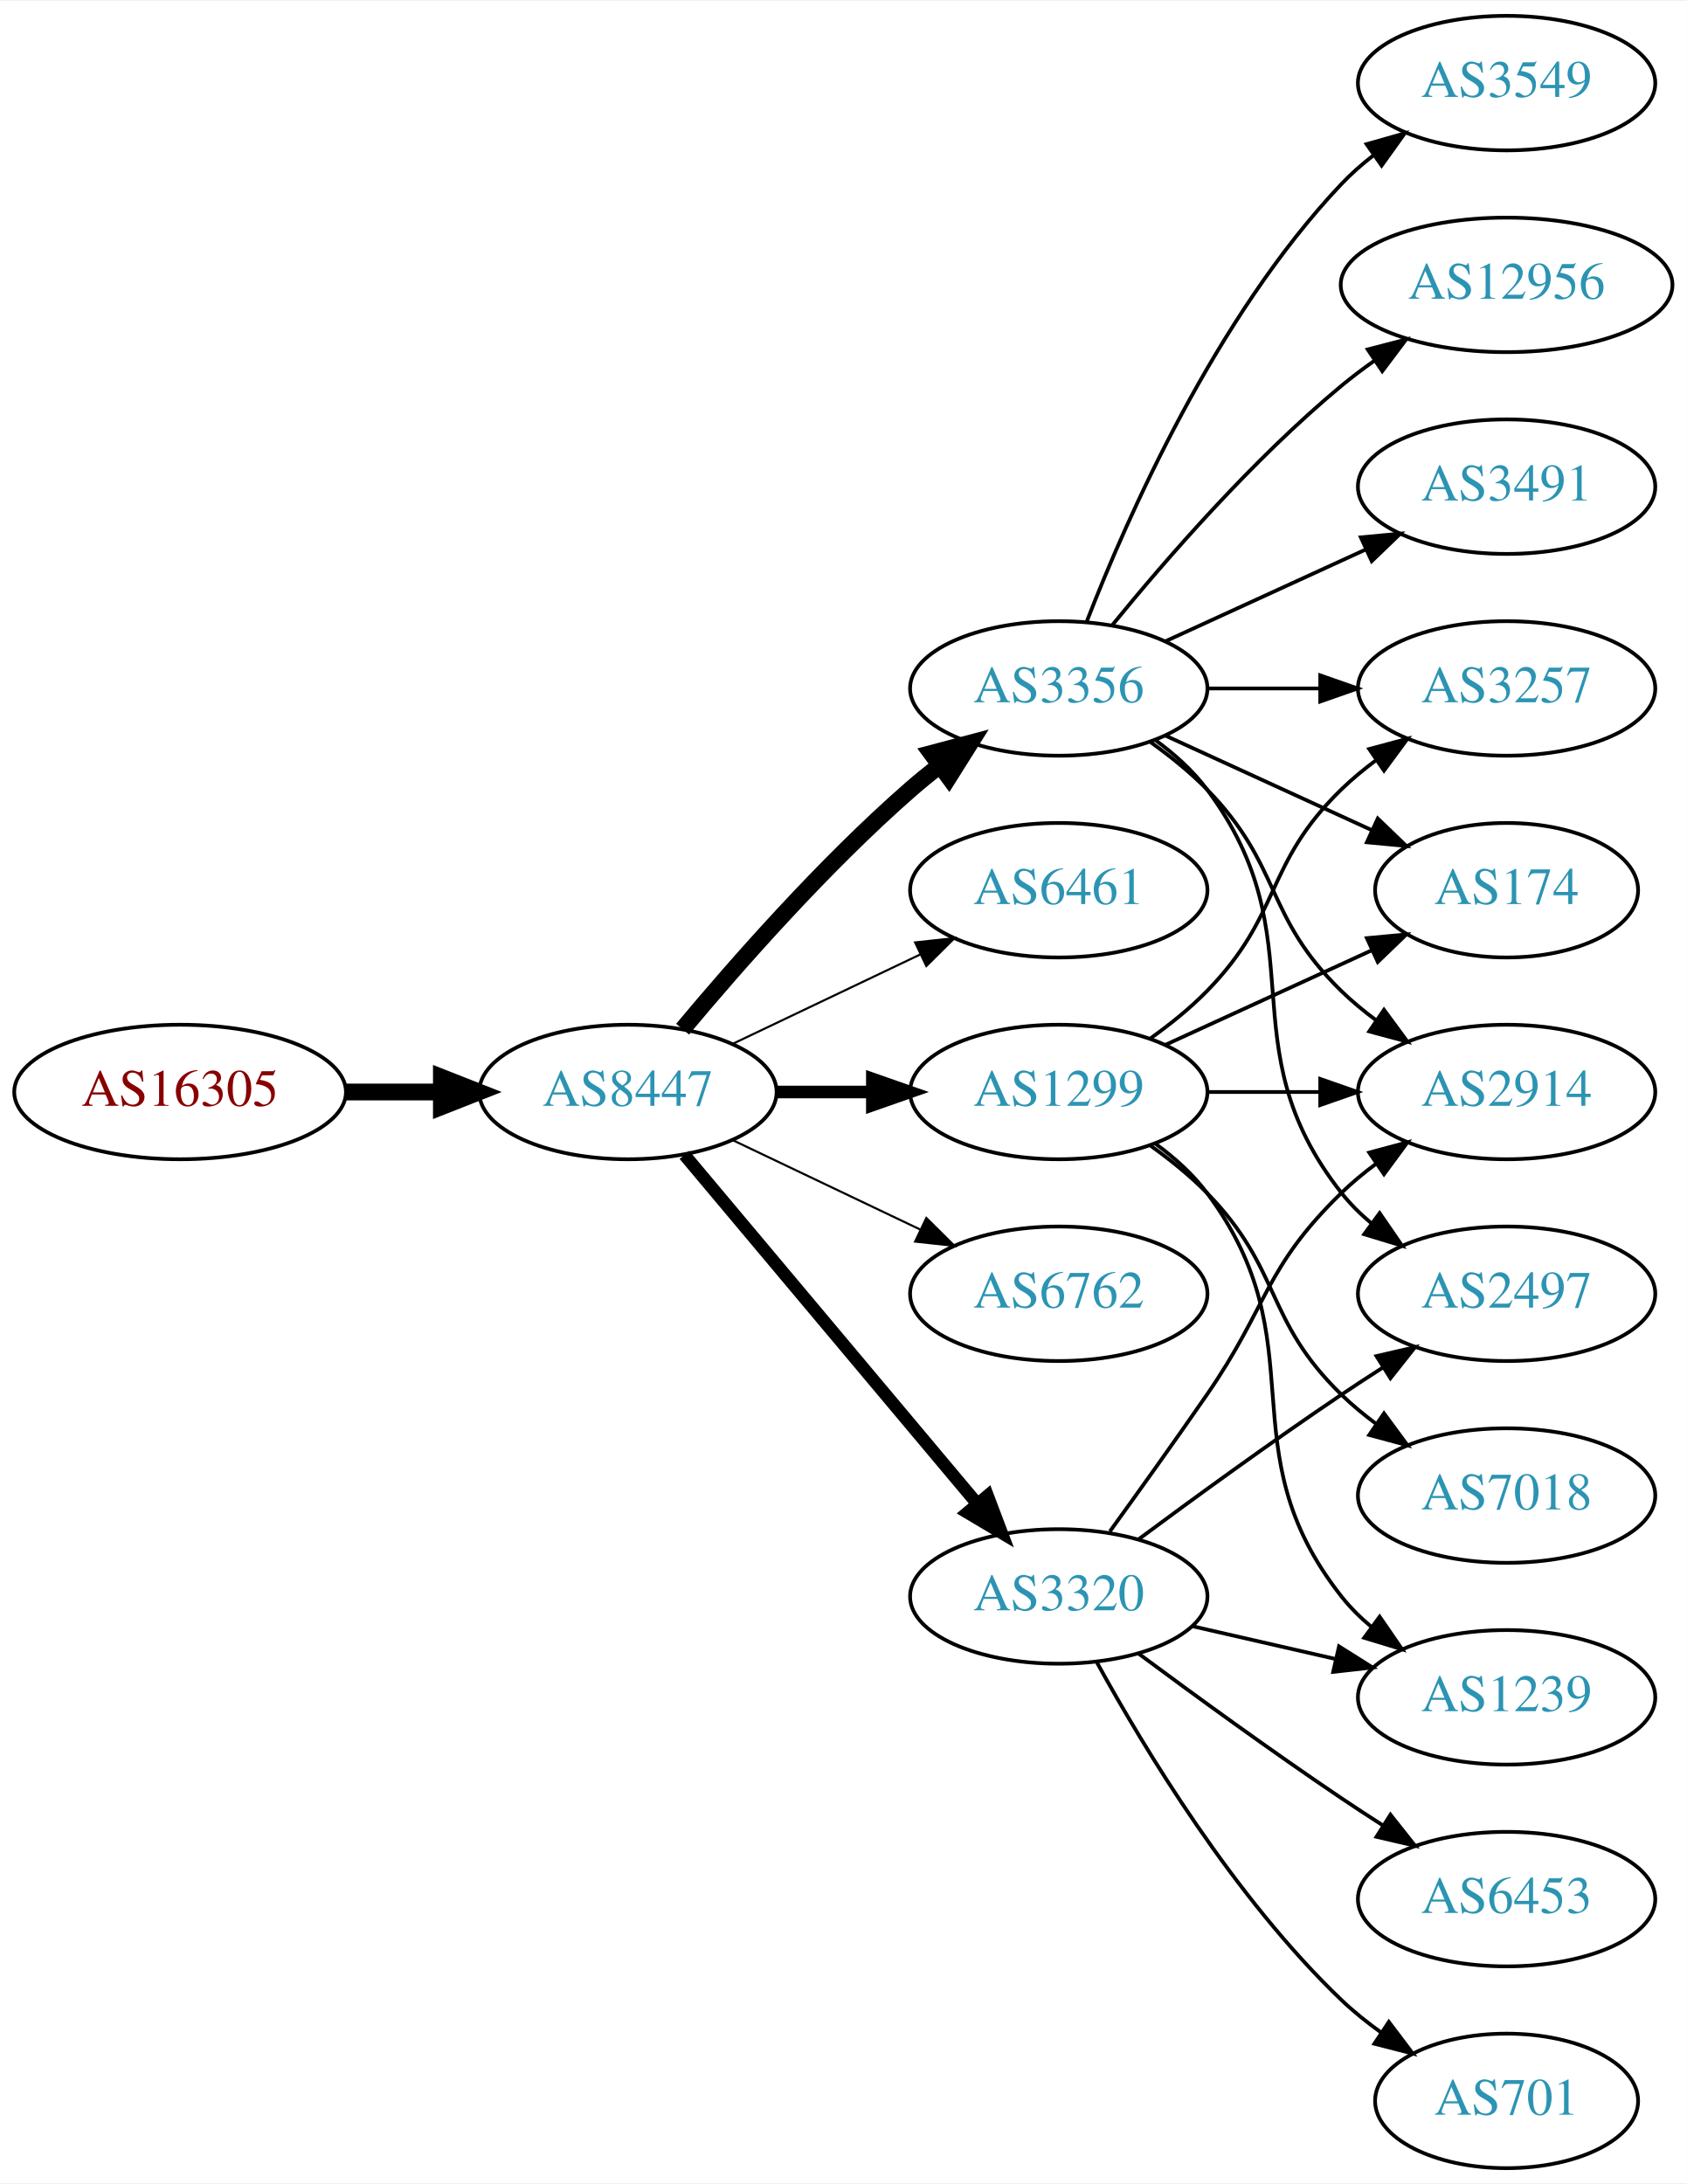
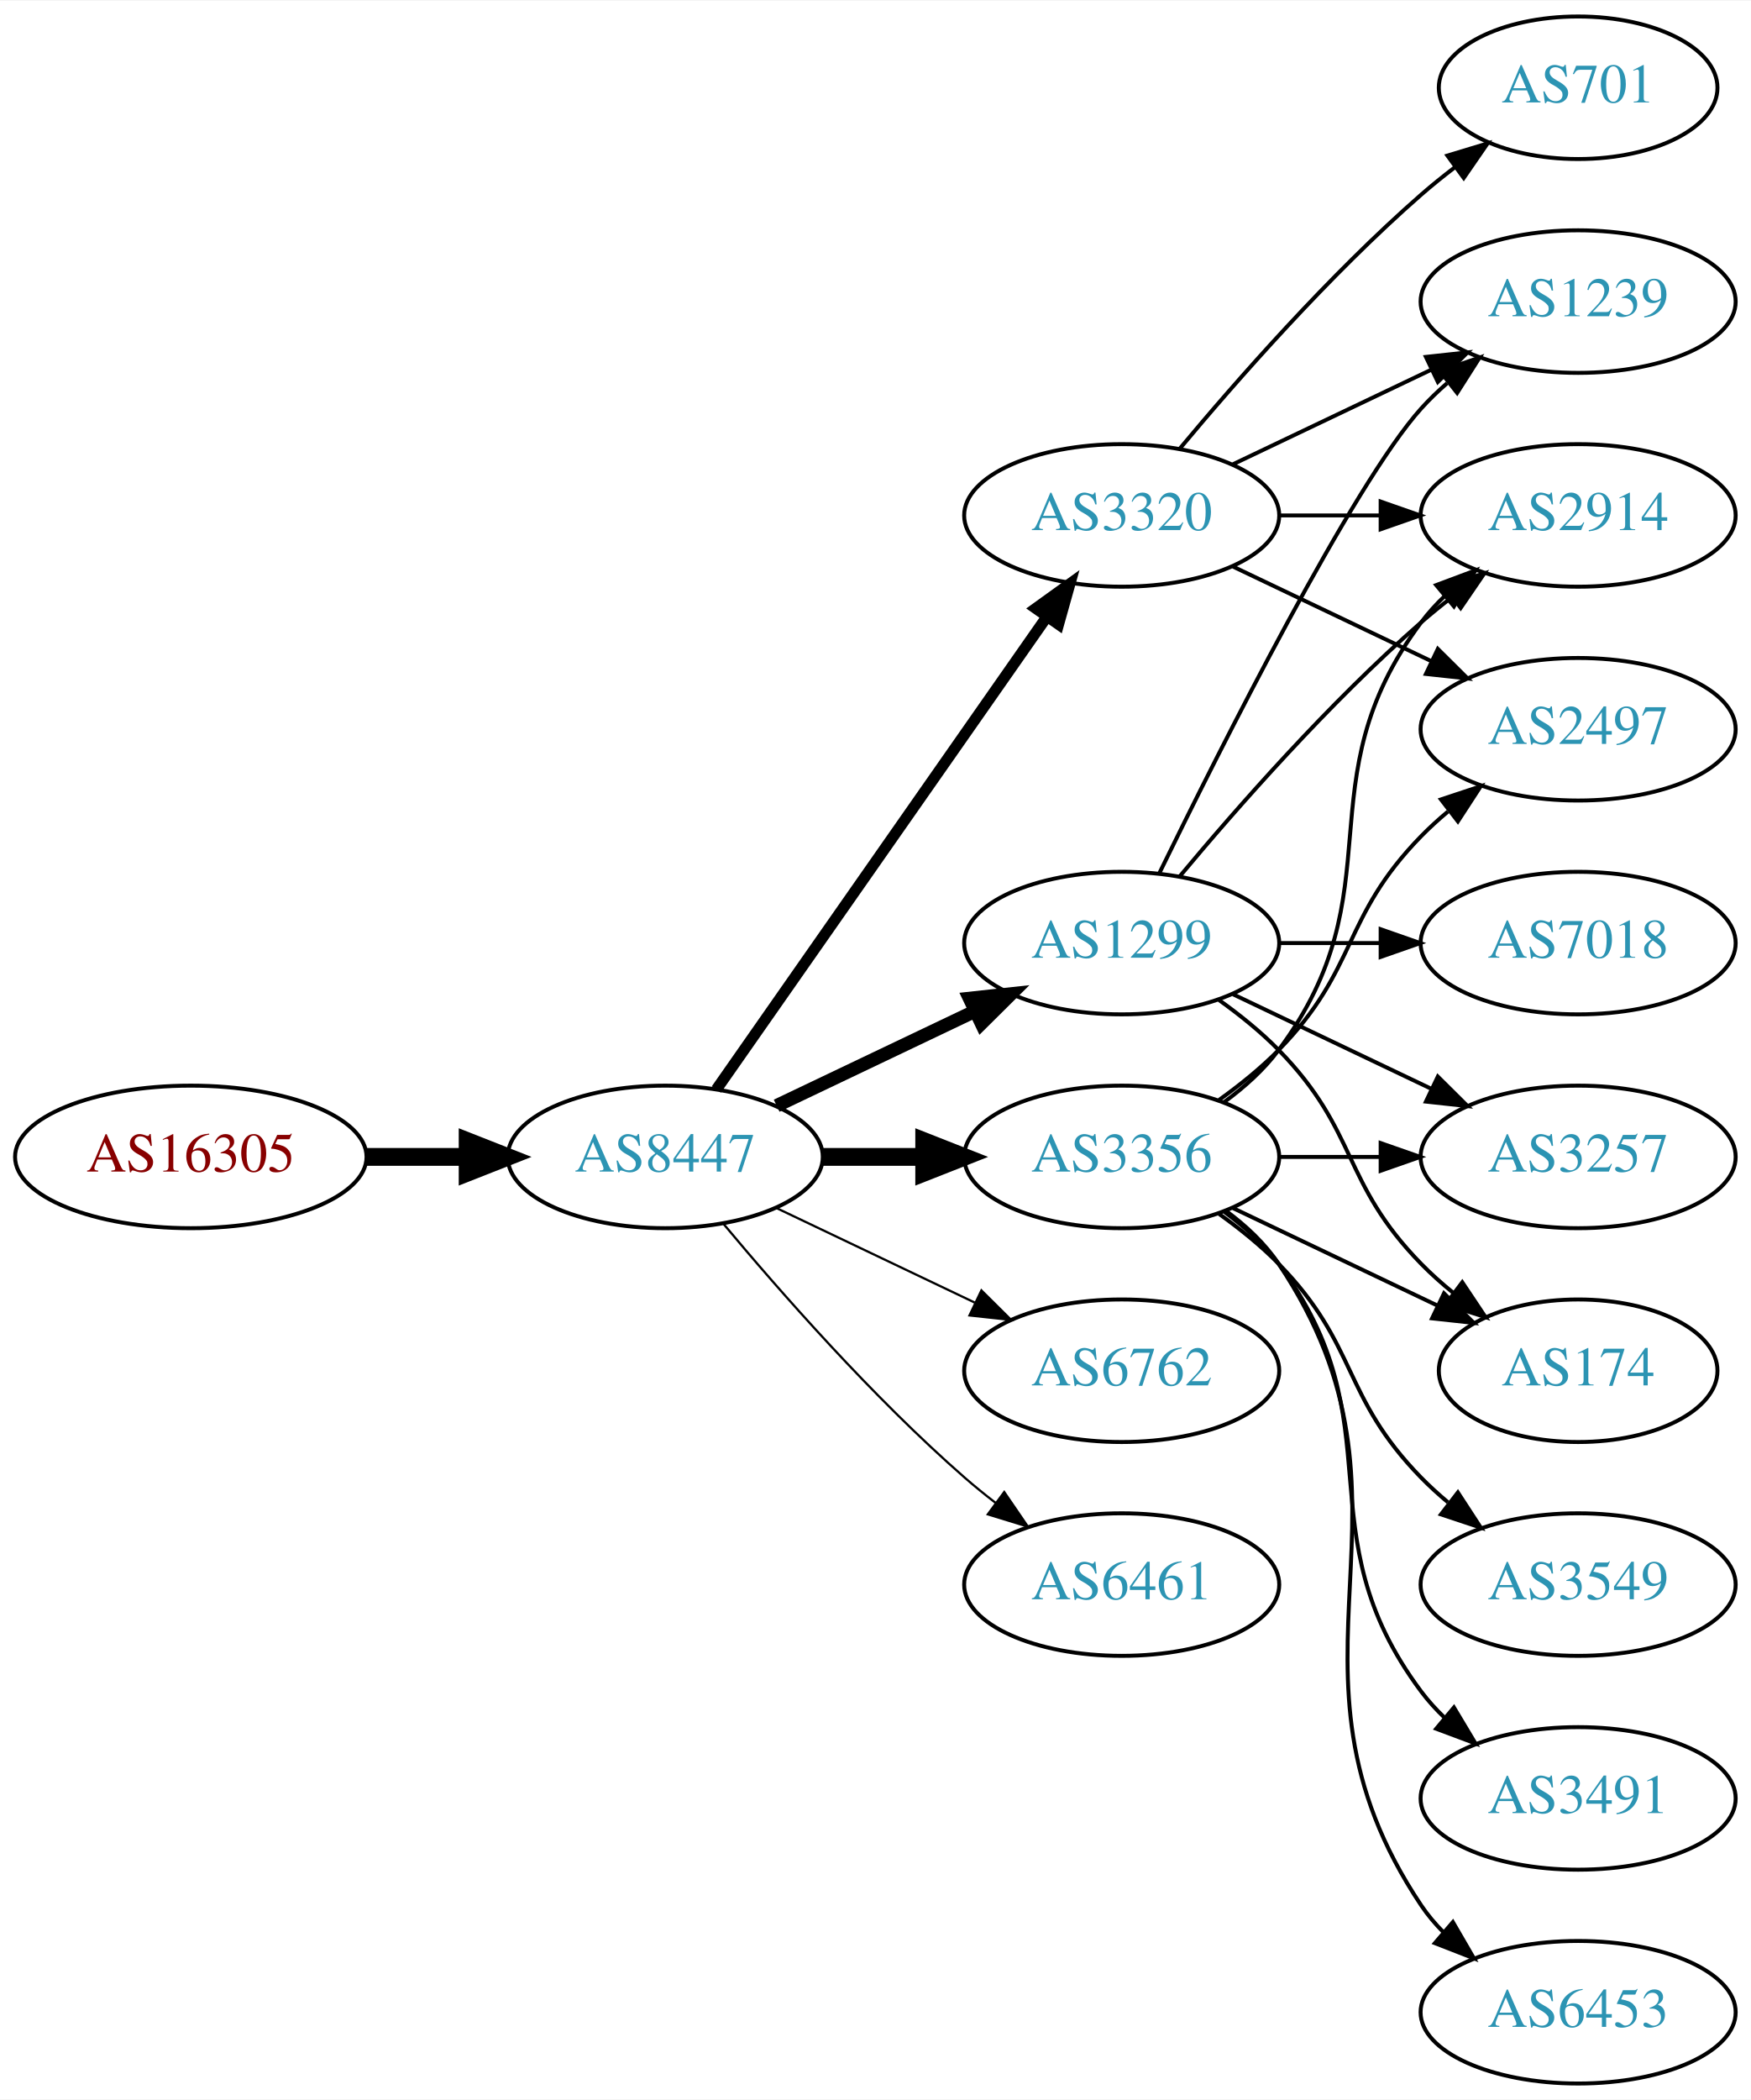
- <svg xmlns="http://www.w3.org/2000/svg" xmlns:xlink="http://www.w3.org/1999/xlink" width="451pt" height="584pt" viewBox="0.00 0.00 451.37 584.00">
-   <g id="graph0" class="graph" transform="scale(1 1) rotate(0) translate(4 580)">
-     <polygon fill="white" stroke="none" points="-4,4 -4,-580 447.37,-580 447.37,4 -4,4" />
+ <svg xmlns="http://www.w3.org/2000/svg" xmlns:xlink="http://www.w3.org/1999/xlink" width="442pt" height="530pt" viewBox="0.00 0.00 442.27 530.00">
+   <g id="graph0" class="graph" transform="scale(1 1) rotate(0) translate(4 526)">
+     <polygon fill="white" stroke="none" points="-4,4 -4,-526 438.271,-526 438.271,4 -4,4" />
    <g id="node1" class="node">
      <g id="a_node1">
        <a xlink:href="/asn/16305" xlink:title="AS16305 ~ A1 Telekom Austria AG [AT]">
-           <ellipse fill="#ffffff" stroke="black" cx="44.196" cy="-288" rx="44.393" ry="18" />
-           <text text-anchor="middle" x="44.196" y="-284.3" font-family="Times,serif" font-size="14.00" fill="#880000">AS16305</text>
+           <ellipse fill="#ffffff" stroke="black" cx="44.196" cy="-234" rx="44.393" ry="18" />
+           <text text-anchor="middle" x="44.196" y="-230.3" font-family="Times,serif" font-size="14.00" fill="#880000">AS16305</text>
        </a>
      </g>
    </g>
    <g id="node2" class="node">
      <g id="a_node2">
        <a xlink:href="/asn/8447" xlink:title="AS8447 ~ A1 Telekom Austria AG [AT]">
-           <ellipse fill="#ffffff" stroke="black" cx="164.039" cy="-288" rx="39.794" ry="18" />
-           <text text-anchor="middle" x="164.039" y="-284.3" font-family="Times,serif" font-size="14.00" fill="#2c94b3">AS8447</text>
+           <ellipse fill="#ffffff" stroke="black" cx="164.039" cy="-234" rx="39.794" ry="18" />
+           <text text-anchor="middle" x="164.039" y="-230.3" font-family="Times,serif" font-size="14.00" fill="#2c94b3">AS8447</text>
        </a>
      </g>
    </g>
    <g id="edge1" class="edge">
-       <path fill="none" stroke="black" stroke-width="4.5" d="M88.407,-288C96.72,-288 105.482,-288 113.965,-288" />
-       <polygon fill="black" stroke="black" stroke-width="4.5" points="114.123,-291.938 124.123,-288 114.123,-284.063 114.123,-291.938" />
+       <path fill="none" stroke="black" stroke-width="4.5" d="M88.407,-234C96.72,-234 105.482,-234 113.965,-234" />
+       <polygon fill="black" stroke="black" stroke-width="4.5" points="114.123,-237.938 124.123,-234 114.123,-230.063 114.123,-237.938" />
    </g>
    <g id="node3" class="node">
      <g id="a_node3">
        <a xlink:href="/asn/3356" xlink:title="AS3356 ~ Level 3 Parent, LLC [US]">
-           <ellipse fill="#ffffff" stroke="black" cx="279.332" cy="-396" rx="39.794" ry="18" />
-           <text text-anchor="middle" x="279.332" y="-392.3" font-family="Times,serif" font-size="14.00" fill="#2c94b3">AS3356</text>
+           <ellipse fill="#ffffff" stroke="black" cx="279.332" cy="-234" rx="39.794" ry="18" />
+           <text text-anchor="middle" x="279.332" y="-230.3" font-family="Times,serif" font-size="14.00" fill="#2c94b3">AS3356</text>
        </a>
      </g>
    </g>
    <g id="edge2" class="edge">
-       <path fill="none" stroke="black" stroke-width="4.5" d="M178.669,-304.817C192.951,-321.929 216.498,-348.745 239.685,-369 242.151,-371.154 244.789,-373.294 247.487,-375.372" />
-       <polygon fill="black" stroke="black" stroke-width="4.5" points="245.252,-378.616 255.641,-381.37 249.919,-372.273 245.252,-378.616" />
+       <path fill="none" stroke="black" stroke-width="4.5" d="M203.711,-234C211.914,-234 220.678,-234 229.21,-234" />
+       <polygon fill="black" stroke="black" stroke-width="4.5" points="229.449,-237.938 239.449,-234 229.449,-230.063 229.449,-237.938" />
    </g>
    <g id="node4" class="node">
      <g id="a_node4">
-         <a xlink:href="/asn/6461" xlink:title="AS6461 ~ Zayo Bandwidth [US]">
-           <ellipse fill="#ffffff" stroke="black" cx="279.332" cy="-342" rx="39.794" ry="18" />
-           <text text-anchor="middle" x="279.332" y="-338.3" font-family="Times,serif" font-size="14.00" fill="#2c94b3">AS6461</text>
-         </a>
-       </g>
-     </g>
-     <g id="edge3" class="edge">
-       <path fill="none" stroke="black" stroke-width="0.562" d="M192.175,-300.934C207.169,-308.081 225.99,-317.052 242.213,-324.785" />
-       <polygon fill="black" stroke="black" stroke-width="0.562" points="240.884,-328.028 251.417,-329.171 243.895,-321.709 240.884,-328.028" />
-     </g>
-     <g id="node5" class="node">
-       <g id="a_node5">
        <a xlink:href="/asn/1299" xlink:title="AS1299 ~ Telia Carrier [EU]">
          <ellipse fill="#ffffff" stroke="black" cx="279.332" cy="-288" rx="39.794" ry="18" />
          <text text-anchor="middle" x="279.332" y="-284.3" font-family="Times,serif" font-size="14.00" fill="#2c94b3">AS1299</text>
        </a>
      </g>
    </g>
+     <g id="edge3" class="edge">
+       <path fill="none" stroke="black" stroke-width="3.375" d="M192.175,-246.934C207.169,-254.081 225.99,-263.052 242.213,-270.785" />
+       <polygon fill="black" stroke="black" stroke-width="3.375" points="240.884,-274.028 251.417,-275.171 243.895,-267.709 240.884,-274.028" />
+     </g>
+     <g id="node5" class="node">
+       <g id="a_node5">
+         <a xlink:href="/asn/3320" xlink:title="AS3320 ~ DTAG [DE]">
+           <ellipse fill="#ffffff" stroke="black" cx="279.332" cy="-396" rx="39.794" ry="18" />
+           <text text-anchor="middle" x="279.332" y="-392.3" font-family="Times,serif" font-size="14.00" fill="#2c94b3">AS3320</text>
+         </a>
+       </g>
+     </g>
    <g id="edge4" class="edge">
-       <path fill="none" stroke="black" stroke-width="3.375" d="M203.711,-288C211.914,-288 220.678,-288 229.21,-288" />
-       <polygon fill="black" stroke="black" stroke-width="3.375" points="229.449,-291.5 239.449,-288 229.449,-284.5 229.449,-291.5" />
+       <path fill="none" stroke="black" stroke-width="2.812" d="M176.949,-251.031C196.871,-279.517 237.06,-336.985 260.41,-370.374" />
+       <polygon fill="black" stroke="black" stroke-width="2.812" points="257.641,-372.521 266.24,-378.71 263.377,-368.509 257.641,-372.521" />
    </g>
    <g id="node6" class="node">
      <g id="a_node6">
        <a xlink:href="/asn/6762" xlink:title="AS6762 ~ TELECOM ITALIA SPARKLE S.p.A. [IT]">
-           <ellipse fill="#ffffff" stroke="black" cx="279.332" cy="-234" rx="39.794" ry="18" />
-           <text text-anchor="middle" x="279.332" y="-230.3" font-family="Times,serif" font-size="14.00" fill="#2c94b3">AS6762</text>
+           <ellipse fill="#ffffff" stroke="black" cx="279.332" cy="-180" rx="39.794" ry="18" />
+           <text text-anchor="middle" x="279.332" y="-176.3" font-family="Times,serif" font-size="14.00" fill="#2c94b3">AS6762</text>
        </a>
      </g>
    </g>
    <g id="edge5" class="edge">
-       <path fill="none" stroke="black" stroke-width="0.562" d="M192.175,-275.066C207.169,-267.919 225.99,-258.948 242.213,-251.215" />
-       <polygon fill="black" stroke="black" stroke-width="0.562" points="243.895,-254.291 251.417,-246.829 240.884,-247.972 243.895,-254.291" />
+       <path fill="none" stroke="black" stroke-width="0.562" d="M192.175,-221.066C207.169,-213.919 225.99,-204.948 242.213,-197.215" />
+       <polygon fill="black" stroke="black" stroke-width="0.562" points="243.895,-200.291 251.417,-192.829 240.884,-193.972 243.895,-200.291" />
    </g>
    <g id="node7" class="node">
      <g id="a_node7">
-         <a xlink:href="/asn/3320" xlink:title="AS3320 ~ DTAG [DE]">
-           <ellipse fill="#ffffff" stroke="black" cx="279.332" cy="-153" rx="39.794" ry="18" />
-           <text text-anchor="middle" x="279.332" y="-149.3" font-family="Times,serif" font-size="14.00" fill="#2c94b3">AS3320</text>
+         <a xlink:href="/asn/6461" xlink:title="AS6461 ~ Zayo Bandwidth [US]">
+           <ellipse fill="#ffffff" stroke="black" cx="279.332" cy="-126" rx="39.794" ry="18" />
+           <text text-anchor="middle" x="279.332" y="-122.3" font-family="Times,serif" font-size="14.00" fill="#2c94b3">AS6461</text>
        </a>
      </g>
    </g>
    <g id="edge6" class="edge">
-       <path fill="none" stroke="black" stroke-width="3.375" d="M179.158,-271.175C198.833,-247.731 234.637,-205.066 257.415,-177.924" />
-       <polygon fill="black" stroke="black" stroke-width="3.375" points="260.287,-179.947 264.034,-170.037 254.925,-175.447 260.287,-179.947" />
+       <path fill="none" stroke="black" stroke-width="0.562" d="M178.669,-217.183C192.951,-200.071 216.498,-173.255 239.685,-153 242.151,-150.846 244.789,-148.706 247.487,-146.628" />
+       <polygon fill="black" stroke="black" stroke-width="0.562" points="249.66,-149.375 255.641,-140.63 245.512,-143.736 249.66,-149.375" />
    </g>
    <g id="node8" class="node">
      <g id="a_node8">
        <a xlink:href="/asn/2914" xlink:title="AS2914 ~ NTT America, Inc. [US]">
-           <ellipse fill="#ffffff" stroke="black" cx="399.174" cy="-288" rx="39.794" ry="18" />
-           <text text-anchor="middle" x="399.174" y="-284.3" font-family="Times,serif" font-size="14.00" fill="#2c94b3">AS2914</text>
-         </a>
-       </g>
-     </g>
-     <g id="edge7" class="edge">
-       <path fill="none" stroke="black" d="M303.926,-381.611C309.182,-377.852 314.513,-373.563 318.978,-369 339.151,-348.383 334.285,-335.094 354.978,-315 357.823,-312.237 360.997,-309.614 364.297,-307.166" />
-       <polygon fill="black" stroke="black" points="366.363,-309.994 372.645,-301.462 362.414,-304.214 366.363,-309.994" />
-     </g>
-     <g id="node9" class="node">
-       <g id="a_node9">
-         <a xlink:href="/asn/174" xlink:title="AS174 ~ Cogent Communications [US]">
-           <ellipse fill="#ffffff" stroke="black" cx="399.174" cy="-342" rx="35.194" ry="18" />
-           <text text-anchor="middle" x="399.174" y="-338.3" font-family="Times,serif" font-size="14.00" fill="#2c94b3">AS174</text>
-         </a>
-       </g>
-     </g>
-     <g id="edge8" class="edge">
-       <path fill="none" stroke="black" d="M307.96,-383.339C324.377,-375.817 345.358,-366.202 362.955,-358.139" />
-       <polygon fill="black" stroke="black" points="364.7,-361.189 372.332,-353.842 361.783,-354.826 364.7,-361.189" />
+           <ellipse fill="#ffffff" stroke="black" cx="394.625" cy="-396" rx="39.794" ry="18" />
+           <text text-anchor="middle" x="394.625" y="-392.3" font-family="Times,serif" font-size="14.00" fill="#2c94b3">AS2914</text>
+         </a>
+       </g>
+     </g>
+     <g id="edge13" class="edge">
+       <path fill="none" stroke="black" d="M305.262,-247.882C310.338,-251.611 315.256,-256.016 318.978,-261 349.249,-301.542 324.707,-328.458 354.978,-369 356.723,-371.336 358.73,-373.545 360.893,-375.617" />
+       <polygon fill="black" stroke="black" points="358.771,-378.405 368.694,-382.118 363.253,-373.027 358.771,-378.405" />
    </g>
    <g id="node10" class="node">
      <g id="a_node10">
-         <a xlink:href="/asn/3549" xlink:title="AS3549 ~ Level 3 Parent, LLC [US]">
-           <ellipse fill="#ffffff" stroke="black" cx="399.174" cy="-558" rx="39.794" ry="18" />
-           <text text-anchor="middle" x="399.174" y="-554.3" font-family="Times,serif" font-size="14.00" fill="#2c94b3">AS3549</text>
-         </a>
-       </g>
-     </g>
-     <g id="edge9" class="edge">
-       <path fill="none" stroke="black" d="M286.855,-413.994C297.605,-441.728 321.262,-495.429 354.978,-531 357.564,-533.728 360.481,-536.294 363.55,-538.677" />
-       <polygon fill="black" stroke="black" points="361.704,-541.658 371.898,-544.543 365.728,-535.93 361.704,-541.658" />
-     </g>
-     <g id="node11" class="node">
-       <g id="a_node11">
-         <a xlink:href="/asn/2497" xlink:title="AS2497 ~ Internet Initiative Japan Inc. [JP]">
-           <ellipse fill="#ffffff" stroke="black" cx="399.174" cy="-234" rx="39.794" ry="18" />
-           <text text-anchor="middle" x="399.174" y="-230.3" font-family="Times,serif" font-size="14.00" fill="#2c94b3">AS2497</text>
-         </a>
-       </g>
-     </g>
-     <g id="edge10" class="edge">
-       <path fill="none" stroke="black" d="M305.262,-382.118C310.338,-378.389 315.256,-373.984 318.978,-369 349.249,-328.458 323.679,-300.754 354.978,-261 357.303,-258.047 360.047,-255.33 363.006,-252.853" />
-       <polygon fill="black" stroke="black" points="365.199,-255.585 371.203,-246.855 361.065,-249.936 365.199,-255.585" />
+         <a xlink:href="/asn/3257" xlink:title="AS3257 ~ GTT [DE]">
+           <ellipse fill="#ffffff" stroke="black" cx="394.625" cy="-234" rx="39.794" ry="18" />
+           <text text-anchor="middle" x="394.625" y="-230.3" font-family="Times,serif" font-size="14.00" fill="#2c94b3">AS3257</text>
+         </a>
+       </g>
+     </g>
+     <g id="edge18" class="edge">
+       <path fill="none" stroke="black" d="M319.004,-234C327.207,-234 335.971,-234 344.503,-234" />
+       <polygon fill="black" stroke="black" points="344.742,-237.5 354.742,-234 344.742,-230.5 344.742,-237.5" />
    </g>
    <g id="node12" class="node">
      <g id="a_node12">
-         <a xlink:href="/asn/3257" xlink:title="AS3257 ~ GTT [DE]">
-           <ellipse fill="#ffffff" stroke="black" cx="399.174" cy="-396" rx="39.794" ry="18" />
-           <text text-anchor="middle" x="399.174" y="-392.3" font-family="Times,serif" font-size="14.00" fill="#2c94b3">AS3257</text>
-         </a>
-       </g>
-     </g>
-     <g id="edge11" class="edge">
-       <path fill="none" stroke="black" d="M319.244,-396C328.798,-396 339.147,-396 349.11,-396" />
-       <polygon fill="black" stroke="black" points="349.302,-399.5 359.302,-396 349.302,-392.5 349.302,-399.5" />
+         <a xlink:href="/asn/174" xlink:title="AS174 ~ Cogent Communications [US]">
+           <ellipse fill="#ffffff" stroke="black" cx="394.625" cy="-180" rx="35.194" ry="18" />
+           <text text-anchor="middle" x="394.625" y="-176.3" font-family="Times,serif" font-size="14.00" fill="#2c94b3">AS174</text>
+         </a>
+       </g>
+     </g>
+     <g id="edge16" class="edge">
+       <path fill="none" stroke="black" d="M307.468,-221.066C322.9,-213.71 342.385,-204.423 358.92,-196.541" />
+       <polygon fill="black" stroke="black" points="360.741,-199.551 368.262,-192.089 357.729,-193.232 360.741,-199.551" />
    </g>
    <g id="node13" class="node">
      <g id="a_node13">
-         <a xlink:href="/asn/12956" xlink:title="AS12956 ~ TELXIUS [ES]">
-           <ellipse fill="#ffffff" stroke="black" cx="399.174" cy="-504" rx="44.393" ry="18" />
-           <text text-anchor="middle" x="399.174" y="-500.3" font-family="Times,serif" font-size="14.00" fill="#2c94b3">AS12956</text>
+         <a xlink:href="/asn/3549" xlink:title="AS3549 ~ Level 3 Parent, LLC [US]">
+           <ellipse fill="#ffffff" stroke="black" cx="394.625" cy="-126" rx="39.794" ry="18" />
+           <text text-anchor="middle" x="394.625" y="-122.3" font-family="Times,serif" font-size="14.00" fill="#2c94b3">AS3549</text>
        </a>
      </g>
    </g>
    <g id="edge12" class="edge">
-       <path fill="none" stroke="black" d="M293.751,-413.065C307.865,-430.375 331.28,-457.345 354.978,-477 357.716,-479.271 360.659,-481.494 363.677,-483.63" />
-       <polygon fill="black" stroke="black" points="362.009,-486.725 372.266,-489.379 365.903,-480.908 362.009,-486.725" />
+       <path fill="none" stroke="black" d="M303.926,-219.611C309.182,-215.852 314.513,-211.563 318.978,-207 339.151,-186.383 334.806,-173.617 354.978,-153 357.071,-150.861 359.354,-148.782 361.731,-146.79" />
+       <polygon fill="black" stroke="black" points="364.249,-149.268 370.031,-140.389 359.974,-143.725 364.249,-149.268" />
    </g>
    <g id="node14" class="node">
      <g id="a_node14">
        <a xlink:href="/asn/3491" xlink:title="AS3491 ~ PCCW Global, Inc. [US]">
-           <ellipse fill="#ffffff" stroke="black" cx="399.174" cy="-450" rx="39.794" ry="18" />
-           <text text-anchor="middle" x="399.174" y="-446.3" font-family="Times,serif" font-size="14.00" fill="#2c94b3">AS3491</text>
-         </a>
-       </g>
-     </g>
-     <g id="edge13" class="edge">
-       <path fill="none" stroke="black" d="M307.96,-408.661C323.917,-415.973 344.188,-425.261 361.471,-433.181" />
-       <polygon fill="black" stroke="black" points="360.169,-436.435 370.718,-437.419 363.085,-430.071 360.169,-436.435" />
-     </g>
-     <g id="edge15" class="edge">
-       <path fill="none" stroke="black" d="M319.244,-288C328.798,-288 339.147,-288 349.11,-288" />
-       <polygon fill="black" stroke="black" points="349.302,-291.5 359.302,-288 349.302,-284.5 349.302,-291.5" />
+           <ellipse fill="#ffffff" stroke="black" cx="394.625" cy="-72" rx="39.794" ry="18" />
+           <text text-anchor="middle" x="394.625" y="-68.3" font-family="Times,serif" font-size="14.00" fill="#2c94b3">AS3491</text>
+         </a>
+       </g>
    </g>
    <g id="edge14" class="edge">
-       <path fill="none" stroke="black" d="M307.96,-300.661C324.377,-308.183 345.358,-317.798 362.955,-325.861" />
-       <polygon fill="black" stroke="black" points="361.783,-329.174 372.332,-330.158 364.7,-322.811 361.783,-329.174" />
-     </g>
-     <g id="edge16" class="edge">
-       <path fill="none" stroke="black" d="M303.926,-302.389C309.182,-306.148 314.513,-310.437 318.978,-315 339.151,-335.617 334.285,-348.906 354.978,-369 357.823,-371.763 360.997,-374.386 364.297,-376.834" />
-       <polygon fill="black" stroke="black" points="362.414,-379.786 372.645,-382.538 366.363,-374.006 362.414,-379.786" />
+       <path fill="none" stroke="black" d="M305.262,-220.118C310.338,-216.389 315.256,-211.984 318.978,-207 349.249,-166.458 324.707,-139.542 354.978,-99 356.723,-96.664 358.73,-94.455 360.893,-92.383" />
+       <polygon fill="black" stroke="black" points="363.253,-94.973 368.694,-85.882 358.771,-89.595 363.253,-94.973" />
    </g>
    <g id="node15" class="node">
      <g id="a_node15">
-         <a xlink:href="/asn/1239" xlink:title="AS1239 ~ Sprint [US]">
-           <ellipse fill="#ffffff" stroke="black" cx="399.174" cy="-126" rx="39.794" ry="18" />
-           <text text-anchor="middle" x="399.174" y="-122.3" font-family="Times,serif" font-size="14.00" fill="#2c94b3">AS1239</text>
-         </a>
-       </g>
-     </g>
-     <g id="edge17" class="edge">
-       <path fill="none" stroke="black" d="M305.262,-274.118C310.338,-270.389 315.256,-265.984 318.978,-261 349.249,-220.458 323.679,-192.754 354.978,-153 357.303,-150.047 360.047,-147.33 363.006,-144.853" />
-       <polygon fill="black" stroke="black" points="365.199,-147.585 371.203,-138.855 361.065,-141.936 365.199,-147.585" />
+         <a xlink:href="/asn/2497" xlink:title="AS2497 ~ Internet Initiative Japan Inc. [JP]">
+           <ellipse fill="#ffffff" stroke="black" cx="394.625" cy="-342" rx="39.794" ry="18" />
+           <text text-anchor="middle" x="394.625" y="-338.3" font-family="Times,serif" font-size="14.00" fill="#2c94b3">AS2497</text>
+         </a>
+       </g>
+     </g>
+     <g id="edge15" class="edge">
+       <path fill="none" stroke="black" d="M303.926,-248.389C309.182,-252.148 314.513,-256.437 318.978,-261 339.151,-281.617 334.806,-294.383 354.978,-315 357.071,-317.139 359.354,-319.218 361.731,-321.21" />
+       <polygon fill="black" stroke="black" points="359.974,-324.275 370.031,-327.611 364.249,-318.732 359.974,-324.275" />
    </g>
    <g id="node16" class="node">
      <g id="a_node16">
+         <a xlink:href="/asn/6453" xlink:title="AS6453 ~ TATA COMMUNICATIONS (AMERICA) INC [US]">
+           <ellipse fill="#ffffff" stroke="black" cx="394.625" cy="-18" rx="39.794" ry="18" />
+           <text text-anchor="middle" x="394.625" y="-14.3" font-family="Times,serif" font-size="14.00" fill="#2c94b3">AS6453</text>
+         </a>
+       </g>
+     </g>
+     <g id="edge17" class="edge">
+       <path fill="none" stroke="black" d="M305.651,-220.393C310.707,-216.649 315.518,-212.169 318.978,-207 360.003,-145.706 313.954,-106.294 354.978,-45 356.6,-42.577 358.519,-40.305 360.621,-38.19" />
+       <polygon fill="black" stroke="black" points="362.988,-40.771 368.306,-31.607 358.434,-35.454 362.988,-40.771" />
+     </g>
+     <g id="edge7" class="edge">
+       <path fill="none" stroke="black" d="M293.962,-304.817C308.244,-321.929 331.791,-348.745 354.978,-369 357.444,-371.154 360.082,-373.294 362.78,-375.372" />
+       <polygon fill="black" stroke="black" points="360.805,-378.264 370.934,-381.37 364.953,-372.625 360.805,-378.264" />
+     </g>
+     <g id="node9" class="node">
+       <g id="a_node9">
+         <a xlink:href="/asn/1239" xlink:title="AS1239 ~ Sprint [US]">
+           <ellipse fill="#ffffff" stroke="black" cx="394.625" cy="-450" rx="39.794" ry="18" />
+           <text text-anchor="middle" x="394.625" y="-446.3" font-family="Times,serif" font-size="14.00" fill="#2c94b3">AS1239</text>
+         </a>
+       </g>
+     </g>
+     <g id="edge8" class="edge">
+       <path fill="none" stroke="black" d="M288.769,-305.511C304.388,-337.509 337.774,-403.893 354.978,-423 356.98,-425.224 359.199,-427.363 361.532,-429.397" />
+       <polygon fill="black" stroke="black" points="359.73,-432.433 369.751,-435.873 364.062,-426.935 359.73,-432.433" />
+     </g>
+     <g id="edge9" class="edge">
+       <path fill="none" stroke="black" d="M307.468,-275.066C322.462,-267.919 341.283,-258.948 357.506,-251.215" />
+       <polygon fill="black" stroke="black" points="359.188,-254.291 366.71,-246.829 356.177,-247.972 359.188,-254.291" />
+     </g>
+     <g id="node11" class="node">
+       <g id="a_node11">
        <a xlink:href="/asn/7018" xlink:title="AS7018 ~ AT&amp;T Services, Inc. [US]">
-           <ellipse fill="#ffffff" stroke="black" cx="399.174" cy="-180" rx="39.794" ry="18" />
-           <text text-anchor="middle" x="399.174" y="-176.3" font-family="Times,serif" font-size="14.00" fill="#2c94b3">AS7018</text>
-         </a>
-       </g>
-     </g>
-     <g id="edge18" class="edge">
-       <path fill="none" stroke="black" d="M303.926,-273.611C309.182,-269.852 314.513,-265.563 318.978,-261 339.151,-240.383 334.285,-227.094 354.978,-207 357.823,-204.237 360.997,-201.614 364.297,-199.166" />
-       <polygon fill="black" stroke="black" points="366.363,-201.994 372.645,-193.462 362.414,-196.214 366.363,-201.994" />
+           <ellipse fill="#ffffff" stroke="black" cx="394.625" cy="-288" rx="39.794" ry="18" />
+           <text text-anchor="middle" x="394.625" y="-284.3" font-family="Times,serif" font-size="14.00" fill="#2c94b3">AS7018</text>
+         </a>
+       </g>
+     </g>
+     <g id="edge10" class="edge">
+       <path fill="none" stroke="black" d="M319.004,-288C327.207,-288 335.971,-288 344.503,-288" />
+       <polygon fill="black" stroke="black" points="344.742,-291.5 354.742,-288 344.742,-284.5 344.742,-291.5" />
+     </g>
+     <g id="edge11" class="edge">
+       <path fill="none" stroke="black" d="M303.926,-273.611C309.182,-269.852 314.513,-265.563 318.978,-261 339.151,-240.383 334.806,-227.617 354.978,-207 357.457,-204.466 360.204,-202.017 363.056,-199.696" />
+       <polygon fill="black" stroke="black" points="365.359,-202.343 371.242,-193.532 361.148,-196.752 365.359,-202.343" />
+     </g>
+     <g id="edge22" class="edge">
+       <path fill="none" stroke="black" d="M319.004,-396C327.207,-396 335.971,-396 344.503,-396" />
+       <polygon fill="black" stroke="black" points="344.742,-399.5 354.742,-396 344.742,-392.5 344.742,-399.5" />
+     </g>
+     <g id="edge19" class="edge">
+       <path fill="none" stroke="black" d="M307.468,-408.934C322.462,-416.081 341.283,-425.052 357.506,-432.785" />
+       <polygon fill="black" stroke="black" points="356.177,-436.028 366.71,-437.171 359.188,-429.709 356.177,-436.028" />
    </g>
    <g id="edge20" class="edge">
-       <path fill="none" stroke="black" d="M293.011,-170.406C300.626,-180.937 310.459,-194.67 318.978,-207 335.374,-230.731 334.285,-240.906 354.978,-261 357.823,-263.763 360.997,-266.386 364.297,-268.834" />
-       <polygon fill="black" stroke="black" points="362.414,-271.786 372.645,-274.538 366.363,-266.006 362.414,-271.786" />
-     </g>
-     <g id="edge21" class="edge">
-       <path fill="none" stroke="black" d="M300.662,-168.277C315.524,-179.304 336.269,-194.407 354.978,-207 358.527,-209.389 362.277,-211.839 366.026,-214.242" />
-       <polygon fill="black" stroke="black" points="364.352,-217.325 374.674,-219.712 368.094,-211.409 364.352,-217.325" />
-     </g>
-     <g id="edge19" class="edge">
-       <path fill="none" stroke="black" d="M315.051,-145.045C327.051,-142.296 340.672,-139.175 353.364,-136.267" />
-       <polygon fill="black" stroke="black" points="354.33,-139.636 363.296,-133.991 352.767,-132.813 354.33,-139.636" />
+       <path fill="none" stroke="black" d="M307.468,-383.066C322.462,-375.919 341.283,-366.948 357.506,-359.215" />
+       <polygon fill="black" stroke="black" points="359.188,-362.291 366.71,-354.829 356.177,-355.972 359.188,-362.291" />
    </g>
    <g id="node17" class="node">
      <g id="a_node17">
        <a xlink:href="/asn/701" xlink:title="AS701 ~ UUNET [US]">
-           <ellipse fill="#ffffff" stroke="black" cx="399.174" cy="-18" rx="35.194" ry="18" />
-           <text text-anchor="middle" x="399.174" y="-14.3" font-family="Times,serif" font-size="14.00" fill="#2c94b3">AS701</text>
-         </a>
-       </g>
-     </g>
-     <g id="edge22" class="edge">
-       <path fill="none" stroke="black" d="M289.573,-135.287C302.118,-112.439 326.295,-72.389 354.978,-45 358.232,-41.893 361.899,-38.954 365.685,-36.24" />
-       <polygon fill="black" stroke="black" points="367.663,-39.128 374.054,-30.678 363.788,-33.299 367.663,-39.128" />
-     </g>
-     <g id="node18" class="node">
-       <g id="a_node18">
-         <a xlink:href="/asn/6453" xlink:title="AS6453 ~ TATA COMMUNICATIONS (AMERICA) INC [US]">
-           <ellipse fill="#ffffff" stroke="black" cx="399.174" cy="-72" rx="39.794" ry="18" />
-           <text text-anchor="middle" x="399.174" y="-68.3" font-family="Times,serif" font-size="14.00" fill="#2c94b3">AS6453</text>
-         </a>
-       </g>
-     </g>
-     <g id="edge23" class="edge">
-       <path fill="none" stroke="black" d="M300.662,-137.723C315.524,-126.696 336.269,-111.593 354.978,-99 358.527,-96.611 362.277,-94.161 366.026,-91.758" />
-       <polygon fill="black" stroke="black" points="368.094,-94.591 374.674,-86.288 364.352,-88.675 368.094,-94.591" />
+           <ellipse fill="#ffffff" stroke="black" cx="394.625" cy="-504" rx="35.194" ry="18" />
+           <text text-anchor="middle" x="394.625" y="-500.3" font-family="Times,serif" font-size="14.00" fill="#2c94b3">AS701</text>
+         </a>
+       </g>
+     </g>
+     <g id="edge21" class="edge">
+       <path fill="none" stroke="black" d="M293.962,-412.817C308.244,-429.929 331.791,-456.745 354.978,-477 357.648,-479.332 360.521,-481.648 363.451,-483.886" />
+       <polygon fill="black" stroke="black" points="361.602,-486.87 371.742,-489.939 365.729,-481.216 361.602,-486.87" />
    </g>
  </g>
</svg>
